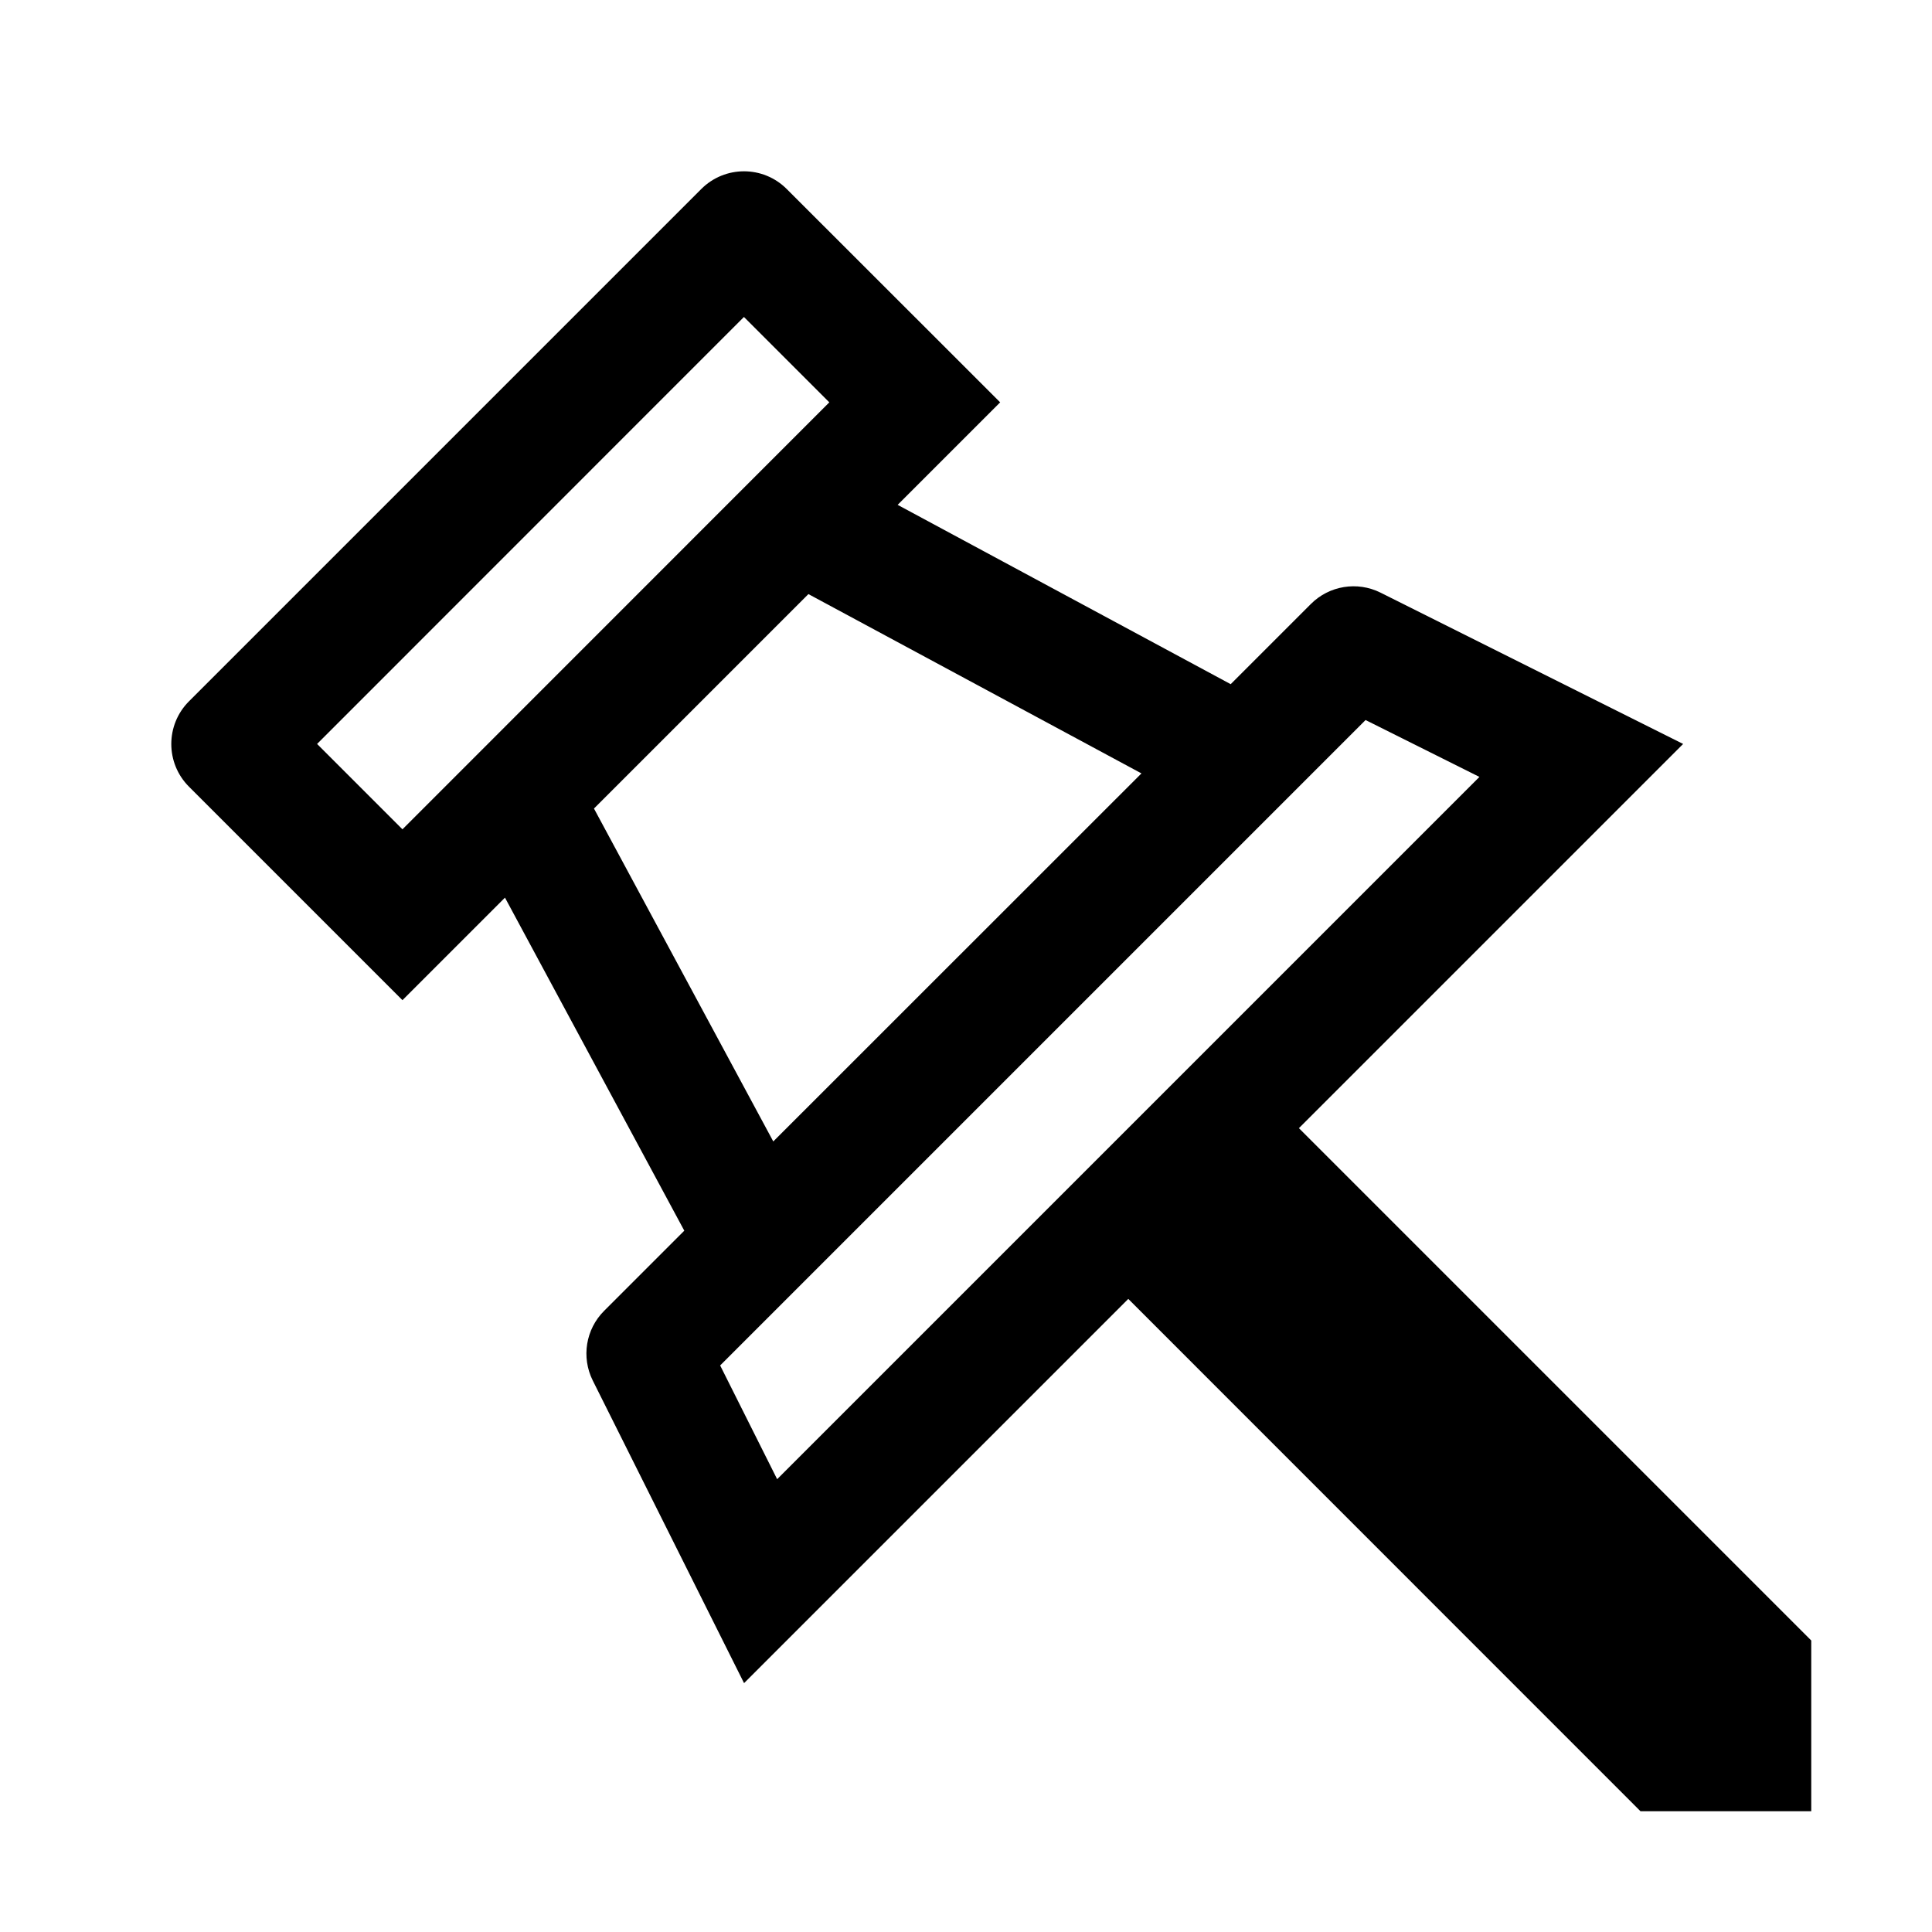
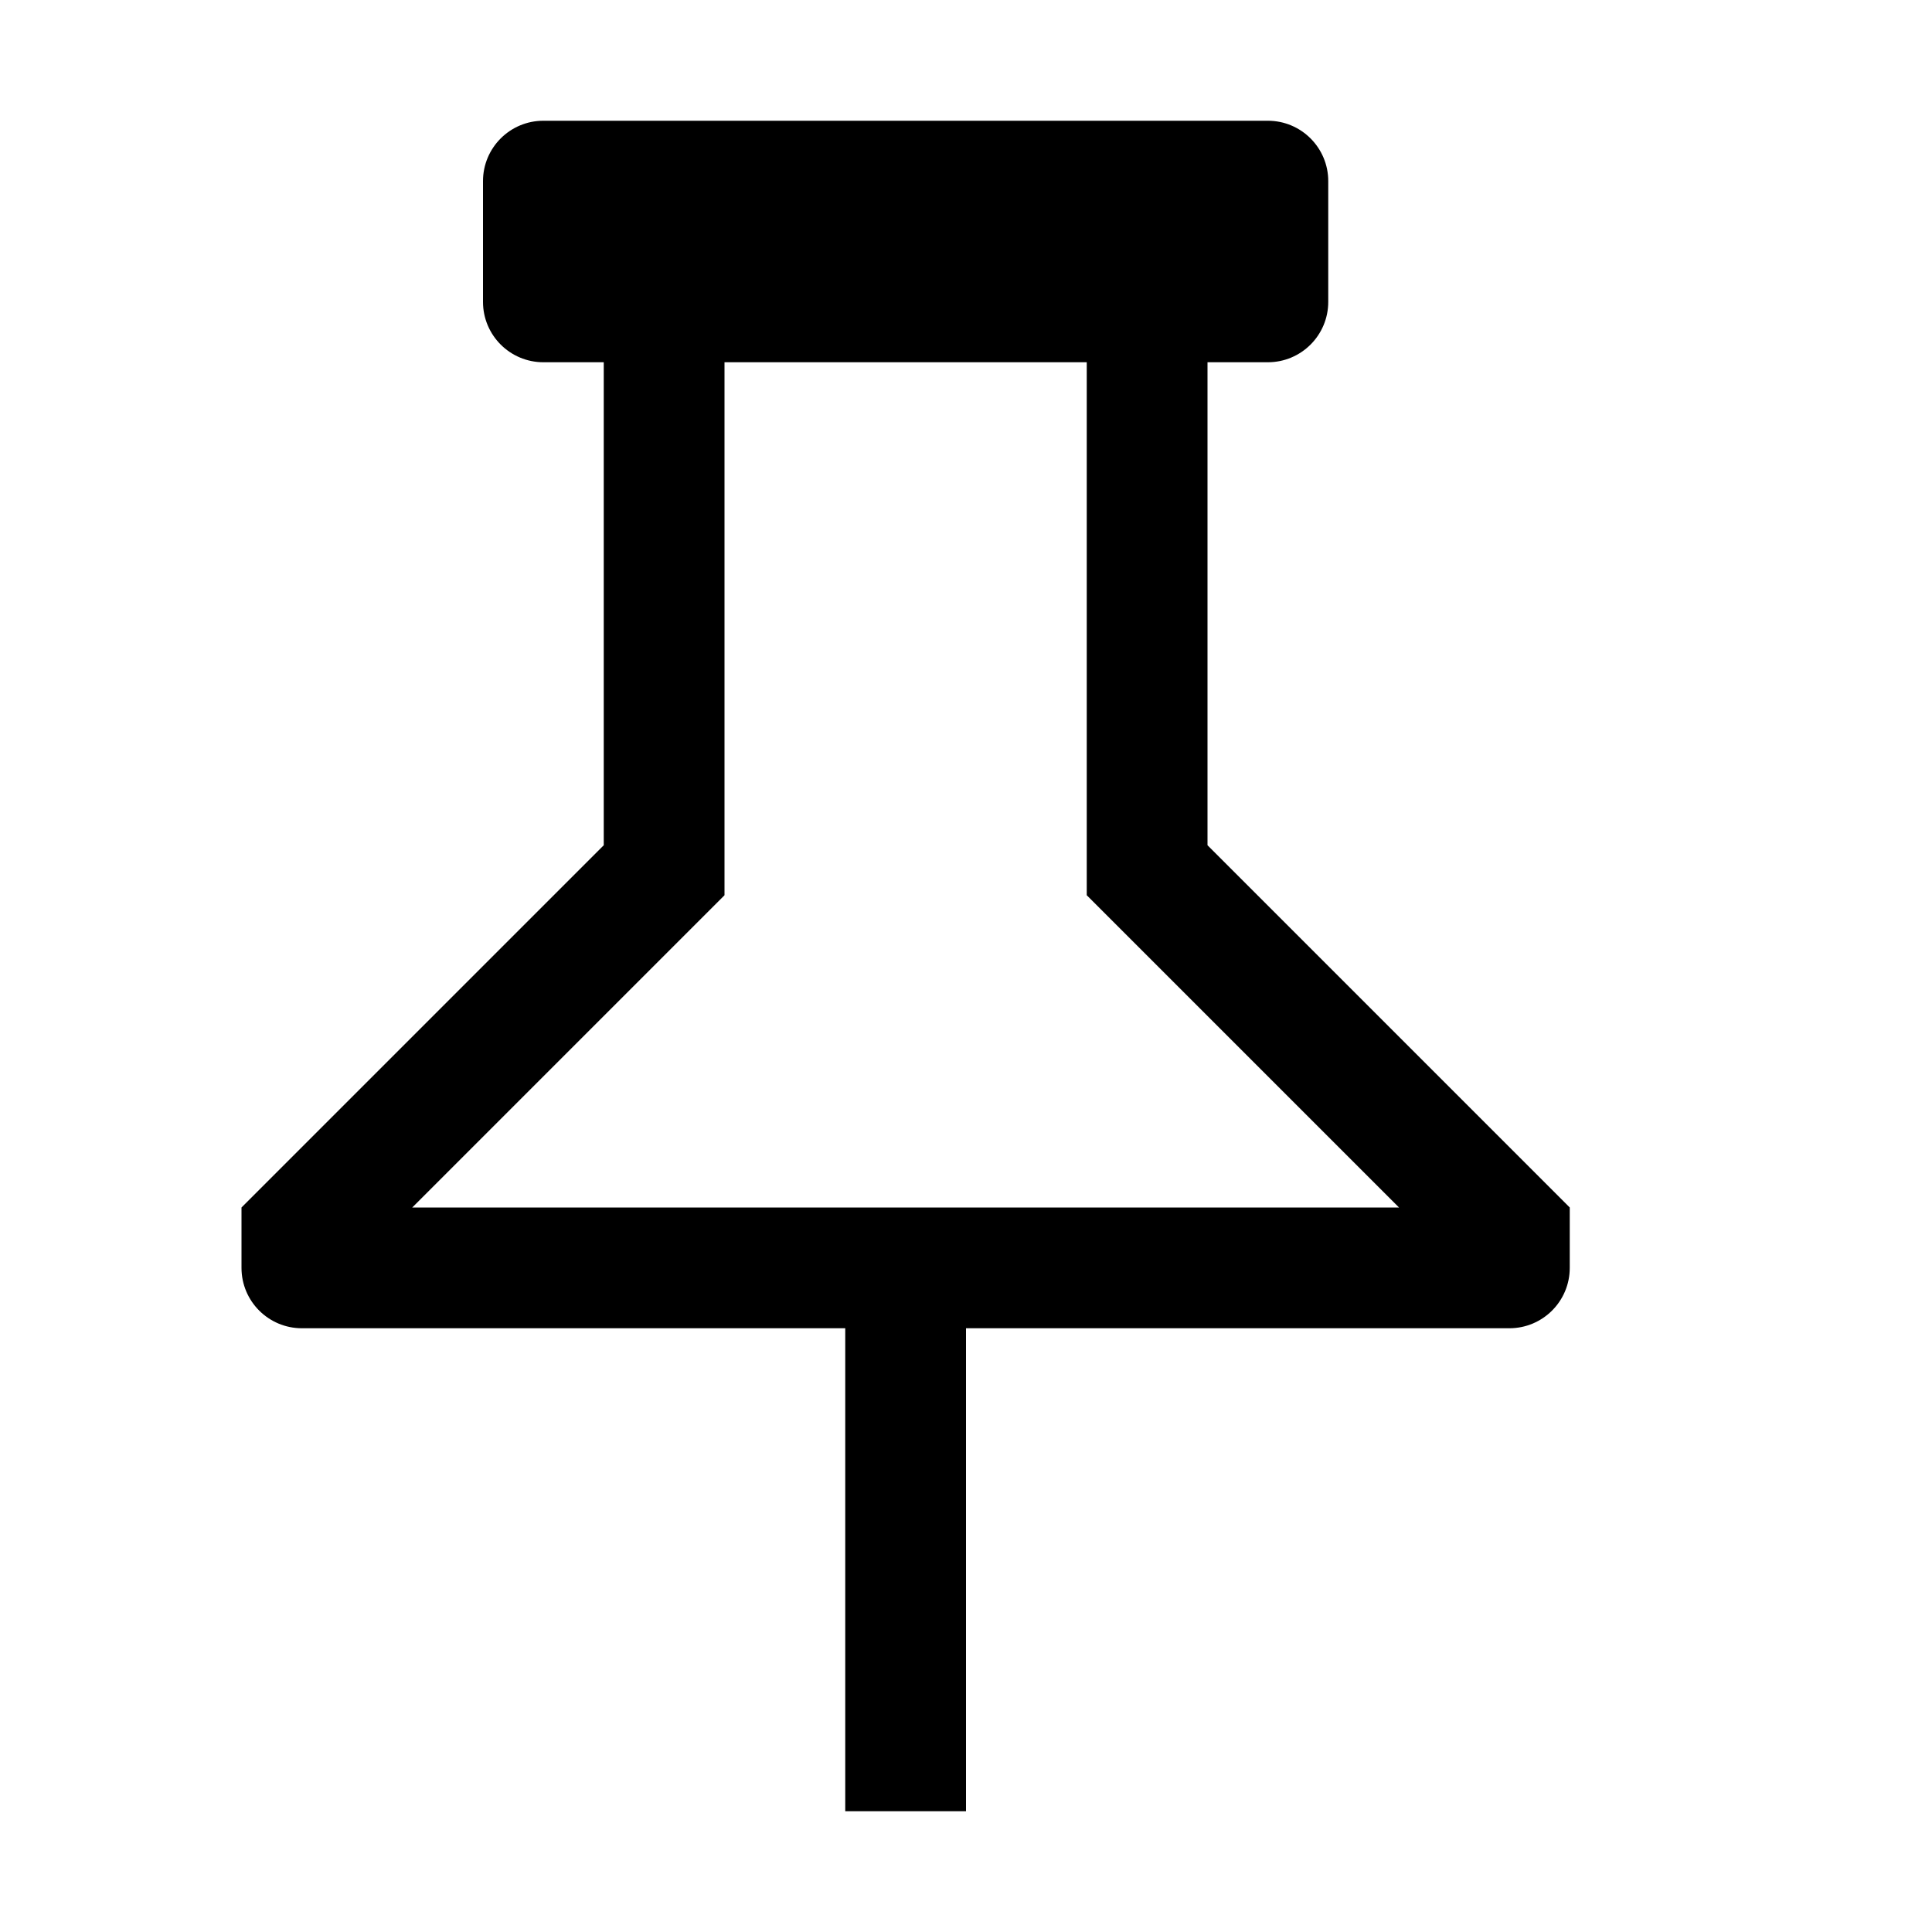
<svg xmlns="http://www.w3.org/2000/svg" viewBox="0 0 16 16">
  <g fill="currentColor">
-     <path d="m10.757 9.343 3.182-3.182-2.506-1.253a.5.5 0 0 0-.577.094l-.664.664-2.758-1.485.849-.849-1.768-1.767a.5.5 0 0 0-.707 0L1.565 5.808a.5.5 0 0 0 0 .707l1.768 1.768.849-.849 1.485 2.758-.664.664a.5.5 0 0 0-.094.577l1.253 2.506 3.182-3.182L13.586 15H15v-1.414zM3.333 6.868l-.707-.707 3.535-3.536.707.707zm1.586-.172L6.695 4.92l2.758 1.485-3.049 3.048zm1.045 4.612 5.345-5.345.943.471-5.816 5.816z" />
+     <path d="M4 1.5a.5.5 0 0 1 .5-.5h6a.5.5 0 0 1 .5.5v1a.5.5 0 0 1-.5.5H10v4l3 3v.5a.5.5 0 0 1-.5.5H8v4H7v-4H2.5a.5.5 0 0 1-.5-.5V10l3-3V3h-.5a.5.5 0 0 1-.5-.5Zm2 5.914L3.414 10h8.172L9 7.414V3H6Z" />
  </g>
</svg>
